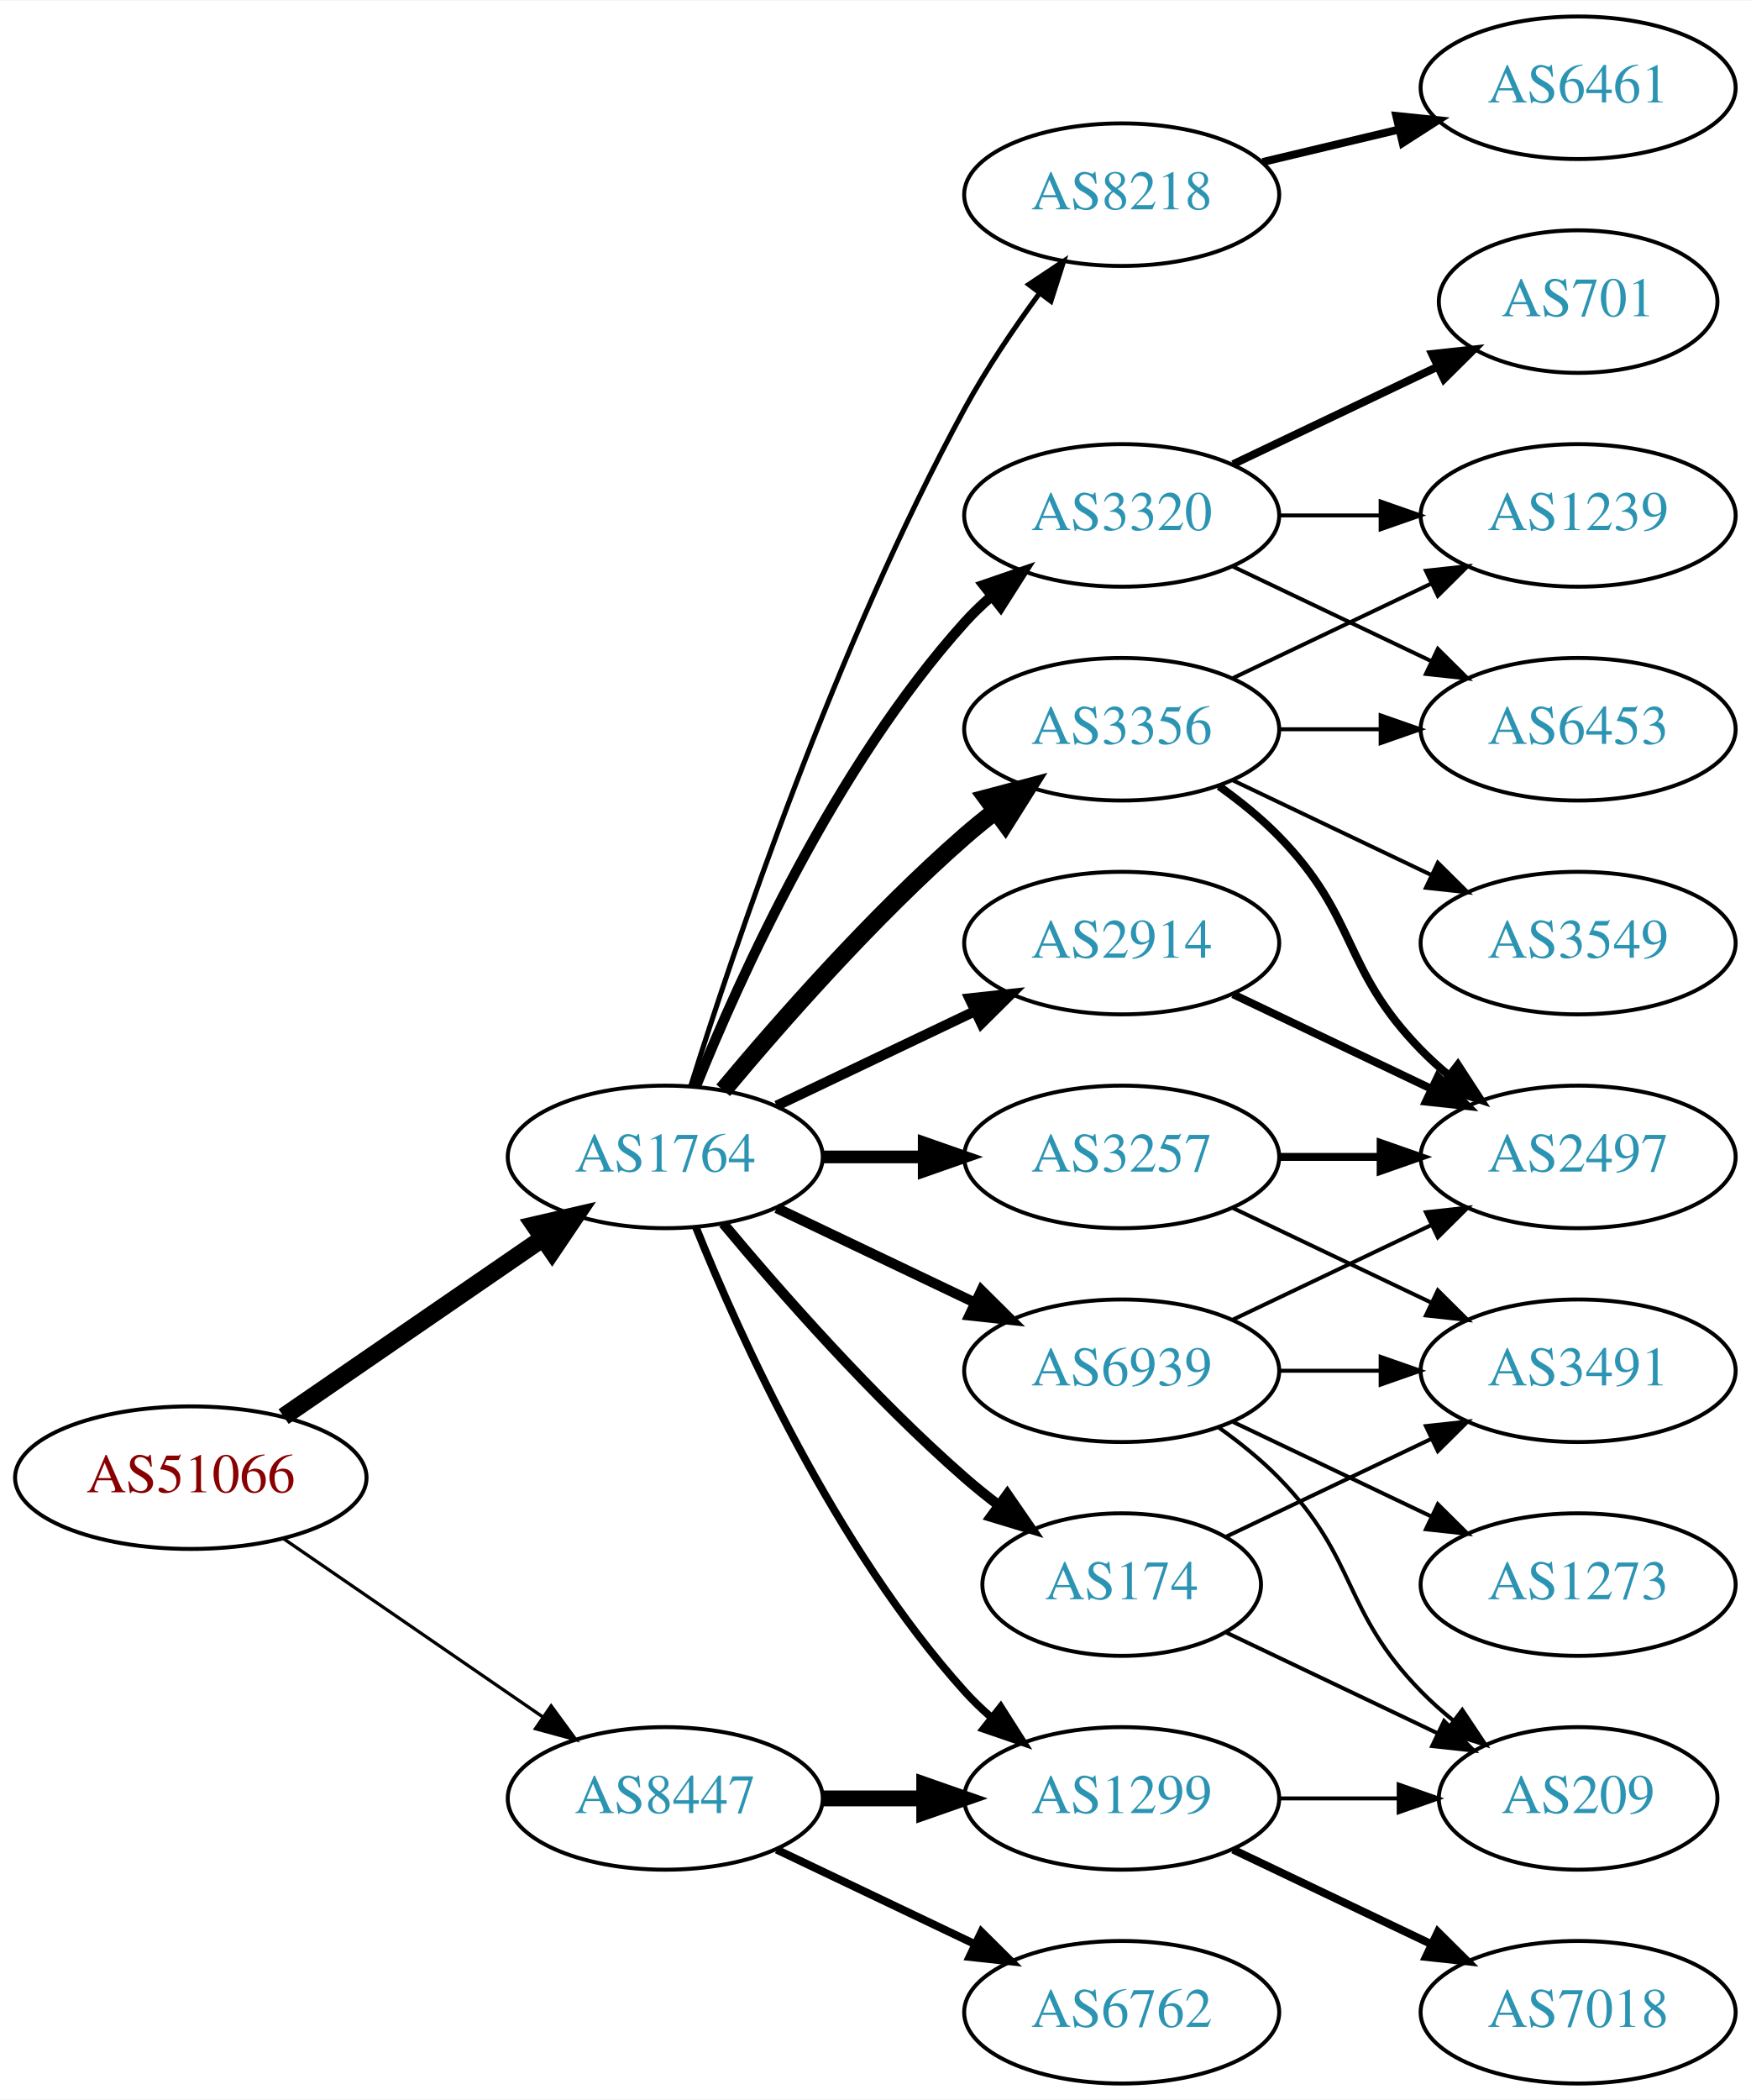
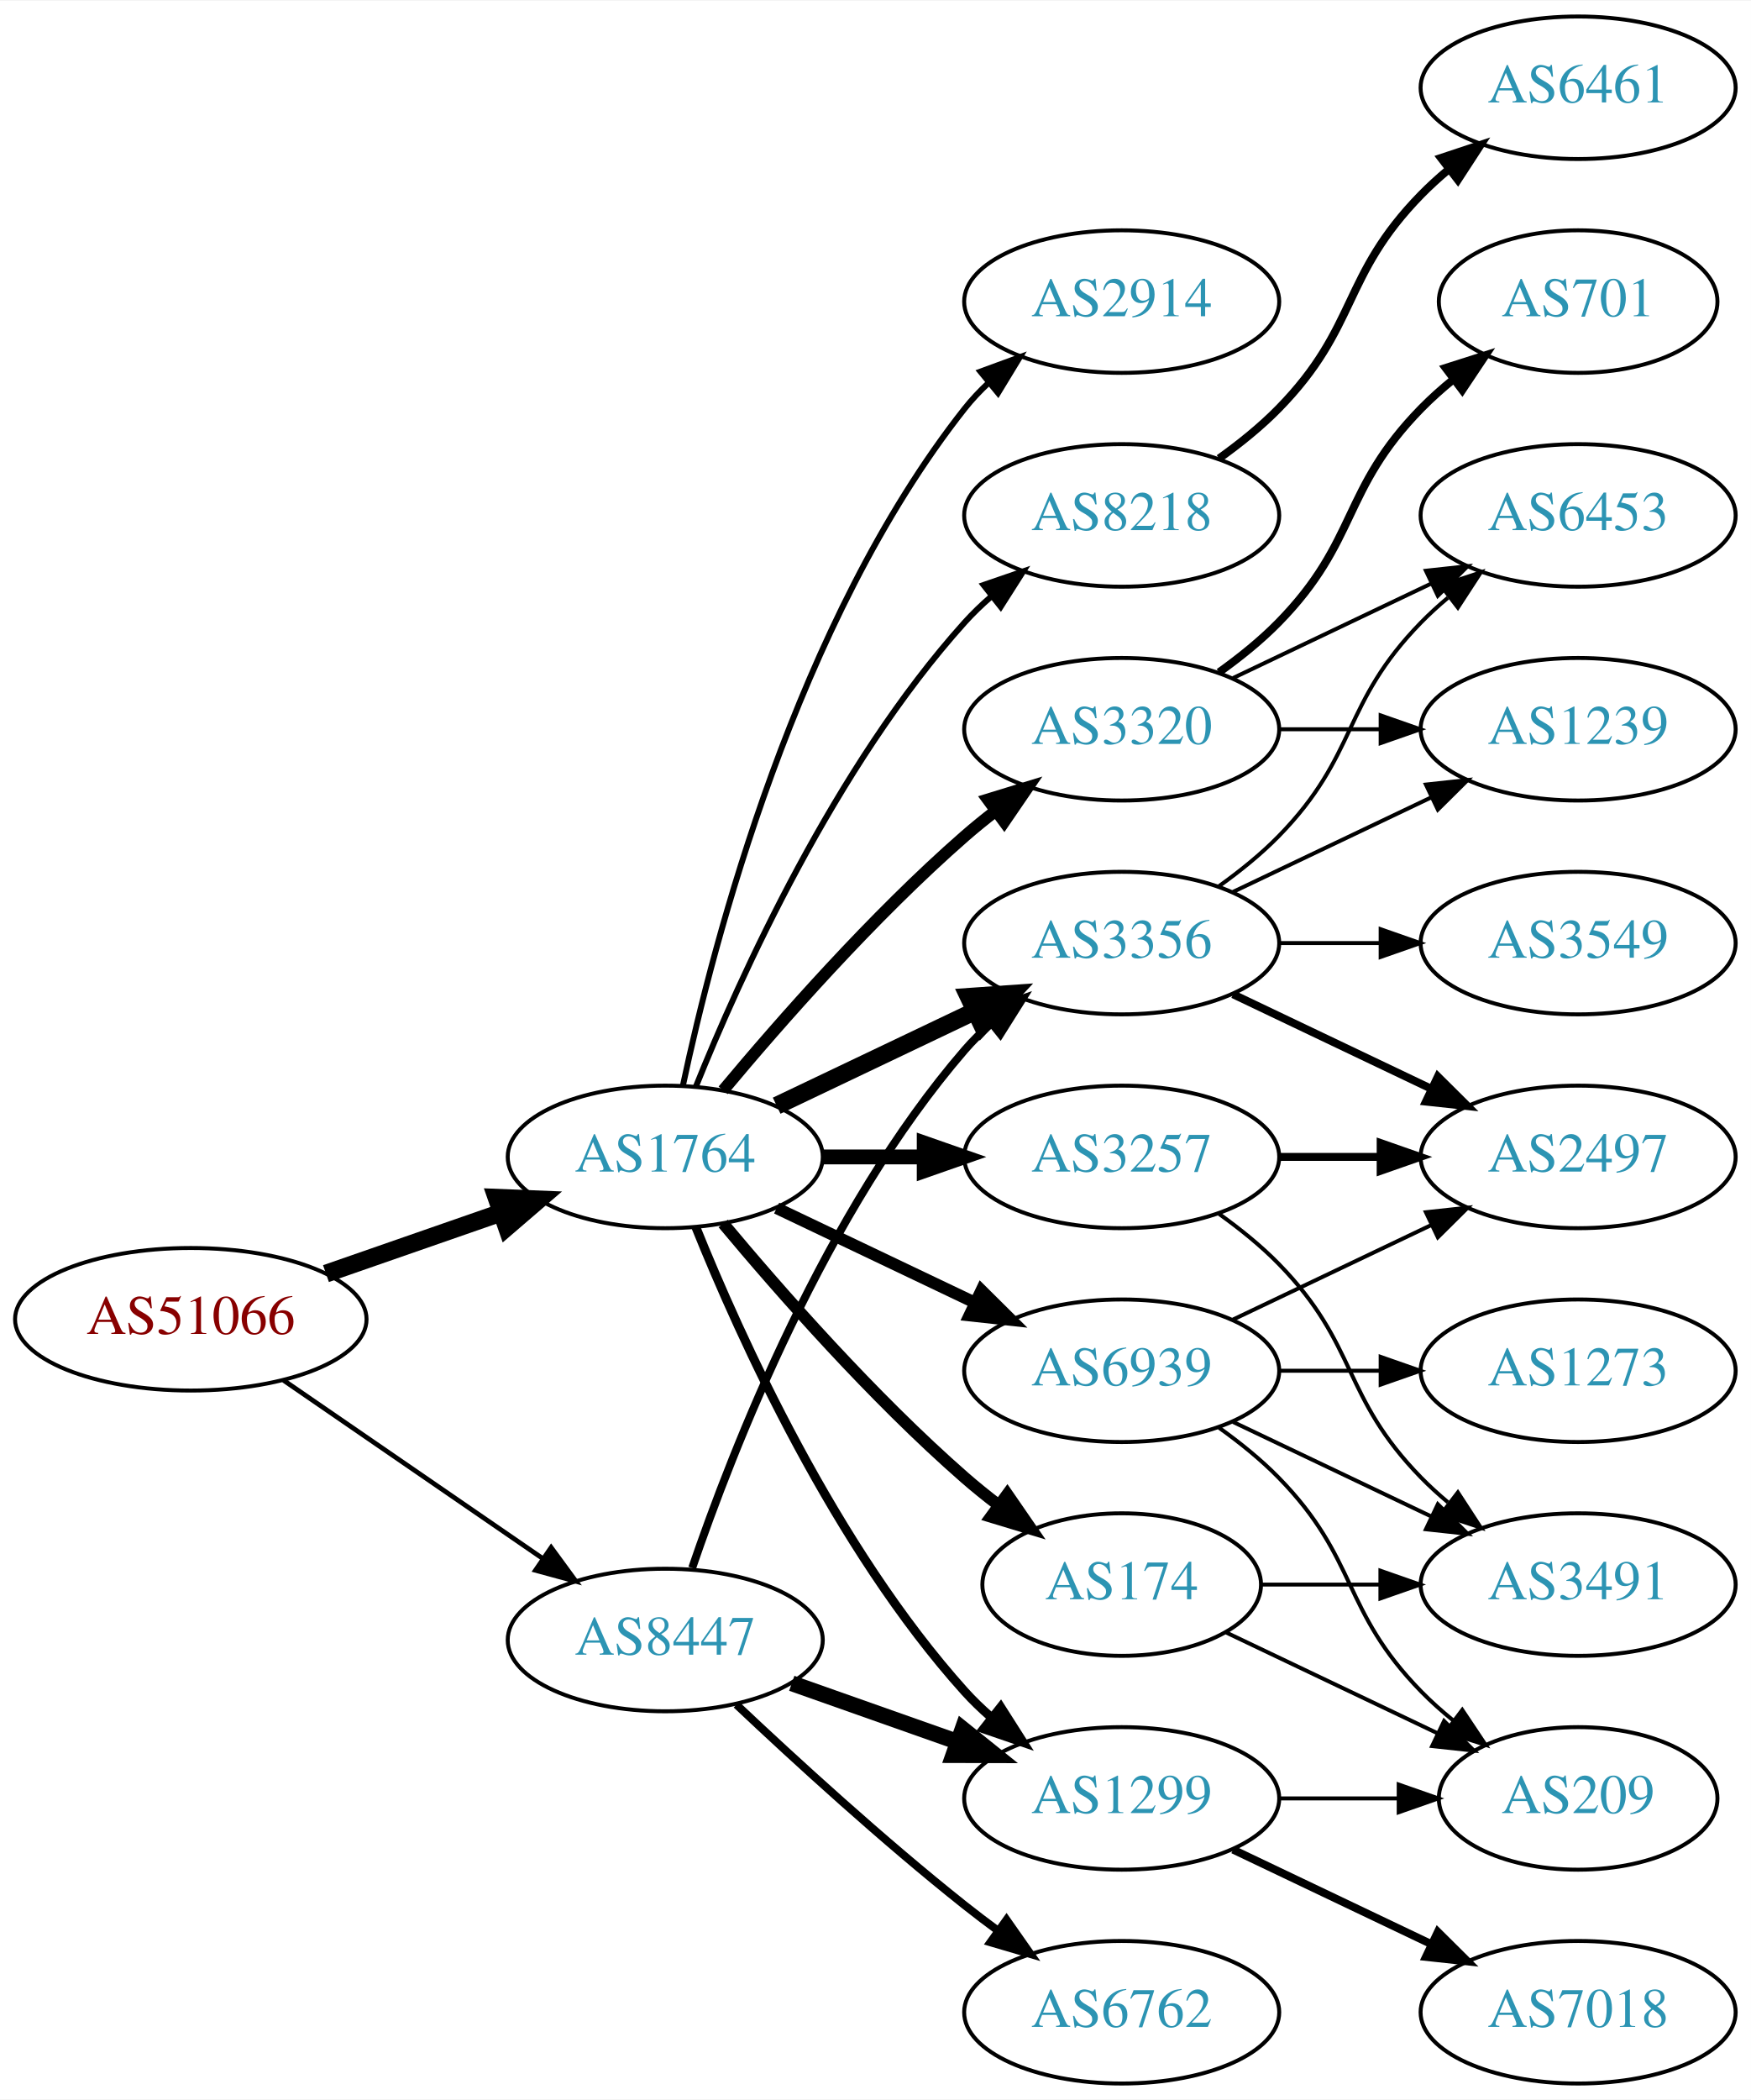
<svg xmlns="http://www.w3.org/2000/svg" xmlns:xlink="http://www.w3.org/1999/xlink" width="442pt" height="530pt" viewBox="0.00 0.00 442.27 530.00">
  <g id="graph0" class="graph" transform="scale(1 1) rotate(0) translate(4 526)">
    <polygon fill="white" stroke="none" points="-4,4 -4,-526 438.271,-526 438.271,4 -4,4" />
    <g id="node1" class="node">
      <g id="a_node1">
        <a xlink:href="/asn/51066" xlink:title="AS51066 ~ AUSTROCONTROL-AS [AT]">
-           <ellipse fill="#ffffff" stroke="black" cx="44.196" cy="-153" rx="44.393" ry="18" />
-           <text text-anchor="middle" x="44.196" y="-149.3" font-family="Times,serif" font-size="14.00" fill="#880000">AS51066</text>
+           <ellipse fill="#ffffff" stroke="black" cx="44.196" cy="-193" rx="44.393" ry="18" />
+           <text text-anchor="middle" x="44.196" y="-189.3" font-family="Times,serif" font-size="14.00" fill="#880000">AS51066</text>
        </a>
      </g>
    </g>
    <g id="node2" class="node">
      <g id="a_node2">
        <a xlink:href="/asn/1764" xlink:title="AS1764 ~ NEXTLAYER-AS [AT]">
          <ellipse fill="#ffffff" stroke="black" cx="164.039" cy="-234" rx="39.794" ry="18" />
          <text text-anchor="middle" x="164.039" y="-230.3" font-family="Times,serif" font-size="14.00" fill="#2c94b3">AS1764</text>
        </a>
      </g>
    </g>
    <g id="edge1" class="edge">
-       <path fill="none" stroke="black" stroke-width="4.5" d="M67.639,-168.426C86.22,-181.198 112.781,-199.455 133.161,-213.463" />
-       <polygon fill="black" stroke="black" stroke-width="4.5" points="131.003,-216.758 141.475,-219.178 135.464,-210.269 131.003,-216.758" />
+       <path fill="none" stroke="black" stroke-width="4.5" d="M78.335,-204.53C92.053,-209.302 108.092,-214.883 122.502,-219.896" />
+       <polygon fill="black" stroke="black" stroke-width="4.5" points="121.43,-223.692 132.168,-223.26 124.018,-216.255 121.43,-223.692" />
    </g>
    <g id="node3" class="node">
      <g id="a_node3">
        <a xlink:href="/asn/8447" xlink:title="AS8447 ~ A1 Telekom Austria AG [AT]">
-           <ellipse fill="#ffffff" stroke="black" cx="164.039" cy="-72" rx="39.794" ry="18" />
-           <text text-anchor="middle" x="164.039" y="-68.3" font-family="Times,serif" font-size="14.00" fill="#2c94b3">AS8447</text>
+           <ellipse fill="#ffffff" stroke="black" cx="164.039" cy="-112" rx="39.794" ry="18" />
+           <text text-anchor="middle" x="164.039" y="-108.3" font-family="Times,serif" font-size="14.00" fill="#2c94b3">AS8447</text>
        </a>
      </g>
    </g>
    <g id="edge2" class="edge">
-       <path fill="none" stroke="black" stroke-width="0.818" d="M67.639,-137.574C86.22,-124.802 112.781,-106.545 133.161,-92.537" />
-       <polygon fill="black" stroke="black" stroke-width="0.818" points="135.216,-95.371 141.475,-86.822 131.251,-89.602 135.216,-95.371" />
+       <path fill="none" stroke="black" stroke-width="1.2" d="M67.639,-177.574C86.22,-164.802 112.781,-146.545 133.161,-132.537" />
+       <polygon fill="black" stroke="black" stroke-width="1.2" points="135.216,-135.371 141.475,-126.822 131.251,-129.602 135.216,-135.371" />
    </g>
    <g id="node4" class="node">
      <g id="a_node4">
+         <a xlink:href="/asn/3356" xlink:title="AS3356 ~ Level 3 Parent, LLC [US]">
+           <ellipse fill="#ffffff" stroke="black" cx="279.332" cy="-288" rx="39.794" ry="18" />
+           <text text-anchor="middle" x="279.332" y="-284.3" font-family="Times,serif" font-size="14.00" fill="#2c94b3">AS3356</text>
+         </a>
+       </g>
+     </g>
+     <g id="edge3" class="edge">
+       <path fill="none" stroke="black" stroke-width="4.5" d="M192.175,-246.934C207.169,-254.081 225.99,-263.052 242.213,-270.785" />
+       <polygon fill="black" stroke="black" stroke-width="4.5" points="240.695,-274.423 251.417,-275.171 244.084,-267.314 240.695,-274.423" />
+     </g>
+     <g id="node5" class="node">
+       <g id="a_node5">
+         <a xlink:href="/asn/3320" xlink:title="AS3320 ~ DTAG [DE]">
+           <ellipse fill="#ffffff" stroke="black" cx="279.332" cy="-342" rx="39.794" ry="18" />
+           <text text-anchor="middle" x="279.332" y="-338.3" font-family="Times,serif" font-size="14.00" fill="#2c94b3">AS3320</text>
+         </a>
+       </g>
+     </g>
+     <g id="edge4" class="edge">
+       <path fill="none" stroke="black" stroke-width="3" d="M178.669,-250.817C192.951,-267.929 216.498,-294.745 239.685,-315 242.151,-317.154 244.789,-319.294 247.487,-321.372" />
+       <polygon fill="black" stroke="black" stroke-width="3" points="245.512,-324.264 255.641,-327.37 249.66,-318.625 245.512,-324.264" />
+     </g>
+     <g id="node6" class="node">
+       <g id="a_node6">
+         <a xlink:href="/asn/8218" xlink:title="AS8218 ~ legacy Neotelecoms [FR]">
+           <ellipse fill="#ffffff" stroke="black" cx="279.332" cy="-396" rx="39.794" ry="18" />
+           <text text-anchor="middle" x="279.332" y="-392.3" font-family="Times,serif" font-size="14.00" fill="#2c94b3">AS8218</text>
+         </a>
+       </g>
+     </g>
+     <g id="edge5" class="edge">
+       <path fill="none" stroke="black" stroke-width="1.5" d="M171.786,-251.787C182.837,-279.243 206.891,-332.578 239.685,-369 241.688,-371.224 243.906,-373.363 246.239,-375.397" />
+       <polygon fill="black" stroke="black" stroke-width="1.5" points="244.437,-378.433 254.458,-381.873 248.769,-372.935 244.437,-378.433" />
+     </g>
+     <g id="node7" class="node">
+       <g id="a_node7">
+         <a xlink:href="/asn/3257" xlink:title="AS3257 ~ GTT [DE]">
+           <ellipse fill="#ffffff" stroke="black" cx="279.332" cy="-234" rx="39.794" ry="18" />
+           <text text-anchor="middle" x="279.332" y="-230.3" font-family="Times,serif" font-size="14.00" fill="#2c94b3">AS3257</text>
+         </a>
+       </g>
+     </g>
+     <g id="edge6" class="edge">
+       <path fill="none" stroke="black" stroke-width="3.75" d="M203.711,-234C211.914,-234 220.678,-234 229.21,-234" />
+       <polygon fill="black" stroke="black" stroke-width="3.75" points="229.449,-237.5 239.449,-234 229.449,-230.5 229.449,-237.5" />
+     </g>
+     <g id="node8" class="node">
+       <g id="a_node8">
        <a xlink:href="/asn/174" xlink:title="AS174 ~ Cogent Communications [US]">
          <ellipse fill="#ffffff" stroke="black" cx="279.332" cy="-126" rx="35.194" ry="18" />
          <text text-anchor="middle" x="279.332" y="-122.3" font-family="Times,serif" font-size="14.00" fill="#2c94b3">AS174</text>
        </a>
      </g>
    </g>
-     <g id="edge3" class="edge">
-       <path fill="none" stroke="black" stroke-width="2.571" d="M178.669,-217.183C192.951,-200.071 216.498,-173.255 239.685,-153 242.355,-150.668 245.228,-148.352 248.158,-146.114" />
-       <polygon fill="black" stroke="black" stroke-width="2.571" points="250.436,-148.784 256.449,-140.061 246.309,-143.13 250.436,-148.784" />
-     </g>
-     <g id="node5" class="node">
-       <g id="a_node5">
-         <a xlink:href="/asn/8218" xlink:title="AS8218 ~ legacy Neotelecoms [FR]">
-           <ellipse fill="#ffffff" stroke="black" cx="279.332" cy="-477" rx="39.794" ry="18" />
-           <text text-anchor="middle" x="279.332" y="-473.3" font-family="Times,serif" font-size="14.00" fill="#2c94b3">AS8218</text>
-         </a>
-       </g>
-     </g>
-     <g id="edge4" class="edge">
-       <path fill="none" stroke="black" stroke-width="1.286" d="M170.46,-251.841C181.231,-286.146 207.122,-363.203 239.685,-423 245.117,-432.974 252.091,-443.269 258.617,-452.16" />
-       <polygon fill="black" stroke="black" stroke-width="1.286" points="255.858,-454.316 264.67,-460.198 261.45,-450.105 255.858,-454.316" />
-     </g>
-     <g id="node6" class="node">
-       <g id="a_node6">
-         <a xlink:href="/asn/2914" xlink:title="AS2914 ~ NTT America, Inc. [US]">
-           <ellipse fill="#ffffff" stroke="black" cx="279.332" cy="-288" rx="39.794" ry="18" />
-           <text text-anchor="middle" x="279.332" y="-284.3" font-family="Times,serif" font-size="14.00" fill="#2c94b3">AS2914</text>
-         </a>
-       </g>
-     </g>
-     <g id="edge5" class="edge">
-       <path fill="none" stroke="black" stroke-width="2.571" d="M192.175,-246.934C207.169,-254.081 225.99,-263.052 242.213,-270.785" />
-       <polygon fill="black" stroke="black" stroke-width="2.571" points="240.884,-274.028 251.417,-275.171 243.895,-267.709 240.884,-274.028" />
-     </g>
-     <g id="node7" class="node">
-       <g id="a_node7">
-         <a xlink:href="/asn/3356" xlink:title="AS3356 ~ Level 3 Parent, LLC [US]">
-           <ellipse fill="#ffffff" stroke="black" cx="279.332" cy="-342" rx="39.794" ry="18" />
-           <text text-anchor="middle" x="279.332" y="-338.3" font-family="Times,serif" font-size="14.00" fill="#2c94b3">AS3356</text>
-         </a>
-       </g>
-     </g>
-     <g id="edge6" class="edge">
-       <path fill="none" stroke="black" stroke-width="4.5" d="M178.669,-250.817C192.951,-267.929 216.498,-294.745 239.685,-315 242.151,-317.154 244.789,-319.294 247.487,-321.372" />
-       <polygon fill="black" stroke="black" stroke-width="4.5" points="245.252,-324.616 255.641,-327.37 249.919,-318.273 245.252,-324.616" />
-     </g>
-     <g id="node8" class="node">
-       <g id="a_node8">
-         <a xlink:href="/asn/3320" xlink:title="AS3320 ~ DTAG [DE]">
-           <ellipse fill="#ffffff" stroke="black" cx="279.332" cy="-396" rx="39.794" ry="18" />
-           <text text-anchor="middle" x="279.332" y="-392.3" font-family="Times,serif" font-size="14.00" fill="#2c94b3">AS3320</text>
-         </a>
-       </g>
-     </g>
    <g id="edge7" class="edge">
-       <path fill="none" stroke="black" stroke-width="2.571" d="M171.786,-251.787C182.837,-279.243 206.891,-332.578 239.685,-369 241.688,-371.224 243.906,-373.363 246.239,-375.397" />
-       <polygon fill="black" stroke="black" stroke-width="2.571" points="244.437,-378.433 254.458,-381.873 248.769,-372.935 244.437,-378.433" />
+       <path fill="none" stroke="black" stroke-width="3" d="M178.669,-217.183C192.951,-200.071 216.498,-173.255 239.685,-153 242.355,-150.668 245.228,-148.352 248.158,-146.114" />
+       <polygon fill="black" stroke="black" stroke-width="3" points="250.436,-148.784 256.449,-140.061 246.309,-143.13 250.436,-148.784" />
    </g>
    <g id="node9" class="node">
      <g id="a_node9">
-         <a xlink:href="/asn/3257" xlink:title="AS3257 ~ GTT [DE]">
-           <ellipse fill="#ffffff" stroke="black" cx="279.332" cy="-234" rx="39.794" ry="18" />
-           <text text-anchor="middle" x="279.332" y="-230.3" font-family="Times,serif" font-size="14.00" fill="#2c94b3">AS3257</text>
+         <a xlink:href="/asn/2914" xlink:title="AS2914 ~ NTT America, Inc. [US]">
+           <ellipse fill="#ffffff" stroke="black" cx="279.332" cy="-450" rx="39.794" ry="18" />
+           <text text-anchor="middle" x="279.332" y="-446.3" font-family="Times,serif" font-size="14.00" fill="#2c94b3">AS2914</text>
        </a>
      </g>
    </g>
    <g id="edge8" class="edge">
-       <path fill="none" stroke="black" stroke-width="3.214" d="M203.711,-234C211.914,-234 220.678,-234 229.21,-234" />
-       <polygon fill="black" stroke="black" stroke-width="3.214" points="229.449,-237.5 239.449,-234 229.449,-230.5 229.449,-237.5" />
+       <path fill="none" stroke="black" stroke-width="1.5" d="M168.529,-252.16C176.16,-288.03 197.152,-369.155 239.685,-423 241.493,-425.288 243.545,-427.462 245.74,-429.51" />
+       <polygon fill="black" stroke="black" stroke-width="1.5" points="243.651,-432.323 253.6,-435.966 248.094,-426.914 243.651,-432.323" />
    </g>
    <g id="node10" class="node">
      <g id="a_node10">
        <a xlink:href="/asn/1299" xlink:title="AS1299 ~ Telia Carrier [EU]">
          <ellipse fill="#ffffff" stroke="black" cx="279.332" cy="-72" rx="39.794" ry="18" />
          <text text-anchor="middle" x="279.332" y="-68.3" font-family="Times,serif" font-size="14.00" fill="#2c94b3">AS1299</text>
        </a>
      </g>
    </g>
    <g id="edge9" class="edge">
-       <path fill="none" stroke="black" stroke-width="1.929" d="M171.786,-216.213C182.837,-188.757 206.891,-135.422 239.685,-99 241.688,-96.776 243.906,-94.637 246.239,-92.603" />
-       <polygon fill="black" stroke="black" stroke-width="1.929" points="248.769,-95.065 254.458,-86.127 244.437,-89.567 248.769,-95.065" />
+       <path fill="none" stroke="black" stroke-width="2.25" d="M171.786,-216.213C182.837,-188.757 206.891,-135.422 239.685,-99 241.688,-96.776 243.906,-94.637 246.239,-92.603" />
+       <polygon fill="black" stroke="black" stroke-width="2.25" points="248.769,-95.065 254.458,-86.127 244.437,-89.567 248.769,-95.065" />
    </g>
    <g id="node11" class="node">
      <g id="a_node11">
        <a xlink:href="/asn/6939" xlink:title="AS6939 ~ Hurricane Electric LLC [US]">
          <ellipse fill="#ffffff" stroke="black" cx="279.332" cy="-180" rx="39.794" ry="18" />
          <text text-anchor="middle" x="279.332" y="-176.3" font-family="Times,serif" font-size="14.00" fill="#2c94b3">AS6939</text>
        </a>
      </g>
    </g>
    <g id="edge10" class="edge">
-       <path fill="none" stroke="black" stroke-width="2.571" d="M192.175,-221.066C207.169,-213.919 225.99,-204.948 242.213,-197.215" />
-       <polygon fill="black" stroke="black" stroke-width="2.571" points="243.895,-200.291 251.417,-192.829 240.884,-193.972 243.895,-200.291" />
+       <path fill="none" stroke="black" stroke-width="3" d="M192.175,-221.066C207.169,-213.919 225.99,-204.948 242.213,-197.215" />
+       <polygon fill="black" stroke="black" stroke-width="3" points="243.895,-200.291 251.417,-192.829 240.884,-193.972 243.895,-200.291" />
    </g>
    <g id="edge25" class="edge">
-       <path fill="none" stroke="black" stroke-width="4" d="M203.711,-72C211.914,-72 220.678,-72 229.21,-72" />
-       <polygon fill="black" stroke="black" stroke-width="4" points="229.449,-75.5 239.449,-72 229.449,-68.5 229.449,-75.5" />
+       <path fill="none" stroke="black" stroke-width="2" d="M170.837,-130.196C181.036,-160.077 204.496,-220.284 239.685,-261 241.642,-263.264 243.828,-265.432 246.138,-267.486" />
+       <polygon fill="black" stroke="black" stroke-width="2" points="244.313,-270.507 254.317,-273.998 248.674,-265.031 244.313,-270.507" />
+     </g>
+     <g id="edge23" class="edge">
+       <path fill="none" stroke="black" stroke-width="4" d="M195.996,-101.07C208.86,-96.528 223.966,-91.195 237.702,-86.345" />
+       <polygon fill="black" stroke="black" stroke-width="4" points="239.147,-89.547 247.411,-82.917 236.816,-82.946 239.147,-89.547" />
    </g>
    <g id="node20" class="node">
      <g id="a_node20">
        <a xlink:href="/asn/6762" xlink:title="AS6762 ~ TELECOM ITALIA SPARKLE S.p.A. [IT]">
          <ellipse fill="#ffffff" stroke="black" cx="279.332" cy="-18" rx="39.794" ry="18" />
          <text text-anchor="middle" x="279.332" y="-14.3" font-family="Times,serif" font-size="14.00" fill="#2c94b3">AS6762</text>
        </a>
      </g>
    </g>
    <g id="edge24" class="edge">
-       <path fill="none" stroke="black" stroke-width="2" d="M192.175,-59.066C207.169,-51.919 225.99,-42.948 242.213,-35.215" />
-       <polygon fill="black" stroke="black" stroke-width="2" points="243.895,-38.291 251.417,-30.829 240.884,-31.972 243.895,-38.291" />
+       <path fill="none" stroke="black" stroke-width="2" d="M182.014,-95.68C196.816,-81.716 219.085,-61.342 239.685,-45 242.396,-42.849 245.266,-40.672 248.168,-38.537" />
+       <polygon fill="black" stroke="black" stroke-width="2" points="250.242,-41.356 256.327,-32.683 246.162,-35.669 250.242,-41.356" />
+     </g>
+     <g id="node13" class="node">
+       <g id="a_node13">
+         <a xlink:href="/asn/1239" xlink:title="AS1239 ~ Sprint [US]">
+           <ellipse fill="#ffffff" stroke="black" cx="394.625" cy="-342" rx="39.794" ry="18" />
+           <text text-anchor="middle" x="394.625" y="-338.3" font-family="Times,serif" font-size="14.00" fill="#2c94b3">AS1239</text>
+         </a>
+       </g>
+     </g>
+     <g id="edge15" class="edge">
+       <path fill="none" stroke="black" d="M307.468,-300.934C322.462,-308.081 341.283,-317.052 357.506,-324.785" />
+       <polygon fill="black" stroke="black" points="356.177,-328.028 366.71,-329.171 359.188,-321.709 356.177,-328.028" />
    </g>
    <g id="node14" class="node">
      <g id="a_node14">
-         <a xlink:href="/asn/3491" xlink:title="AS3491 ~ PCCW Global, Inc. [US]">
-           <ellipse fill="#ffffff" stroke="black" cx="394.625" cy="-180" rx="39.794" ry="18" />
-           <text text-anchor="middle" x="394.625" y="-176.3" font-family="Times,serif" font-size="14.00" fill="#2c94b3">AS3491</text>
-         </a>
-       </g>
-     </g>
-     <g id="edge13" class="edge">
-       <path fill="none" stroke="black" d="M305.757,-138.119C321.059,-145.413 340.783,-154.814 357.665,-162.86" />
-       <polygon fill="black" stroke="black" points="356.172,-166.026 366.705,-167.169 359.184,-159.707 356.172,-166.026" />
+         <a xlink:href="/asn/6453" xlink:title="AS6453 ~ TATA COMMUNICATIONS (AMERICA) INC [US]">
+           <ellipse fill="#ffffff" stroke="black" cx="394.625" cy="-396" rx="39.794" ry="18" />
+           <text text-anchor="middle" x="394.625" y="-392.3" font-family="Times,serif" font-size="14.00" fill="#2c94b3">AS6453</text>
+         </a>
+       </g>
+     </g>
+     <g id="edge17" class="edge">
+       <path fill="none" stroke="black" d="M303.926,-302.389C309.182,-306.148 314.513,-310.437 318.978,-315 339.151,-335.617 334.806,-348.383 354.978,-369 357.071,-371.139 359.354,-373.218 361.731,-375.21" />
+       <polygon fill="black" stroke="black" points="359.974,-378.275 370.031,-381.611 364.249,-372.732 359.974,-378.275" />
    </g>
    <g id="node15" class="node">
      <g id="a_node15">
+         <a xlink:href="/asn/3549" xlink:title="AS3549 ~ Level 3 Parent, LLC [US]">
+           <ellipse fill="#ffffff" stroke="black" cx="394.625" cy="-288" rx="39.794" ry="18" />
+           <text text-anchor="middle" x="394.625" y="-284.3" font-family="Times,serif" font-size="14.00" fill="#2c94b3">AS3549</text>
+         </a>
+       </g>
+     </g>
+     <g id="edge14" class="edge">
+       <path fill="none" stroke="black" d="M319.004,-288C327.207,-288 335.971,-288 344.503,-288" />
+       <polygon fill="black" stroke="black" points="344.742,-291.5 354.742,-288 344.742,-284.5 344.742,-291.5" />
+     </g>
+     <g id="node16" class="node">
+       <g id="a_node16">
+         <a xlink:href="/asn/2497" xlink:title="AS2497 ~ Internet Initiative Japan Inc. [JP]">
+           <ellipse fill="#ffffff" stroke="black" cx="394.625" cy="-234" rx="39.794" ry="18" />
+           <text text-anchor="middle" x="394.625" y="-230.3" font-family="Times,serif" font-size="14.00" fill="#2c94b3">AS2497</text>
+         </a>
+       </g>
+     </g>
+     <g id="edge16" class="edge">
+       <path fill="none" stroke="black" stroke-width="2" d="M307.468,-275.066C322.462,-267.919 341.283,-258.948 357.506,-251.215" />
+       <polygon fill="black" stroke="black" stroke-width="2" points="359.188,-254.291 366.71,-246.829 356.177,-247.972 359.188,-254.291" />
+     </g>
+     <g id="node12" class="node">
+       <g id="a_node12">
+         <a xlink:href="/asn/701" xlink:title="AS701 ~ UUNET [US]">
+           <ellipse fill="#ffffff" stroke="black" cx="394.625" cy="-450" rx="35.194" ry="18" />
+           <text text-anchor="middle" x="394.625" y="-446.3" font-family="Times,serif" font-size="14.00" fill="#2c94b3">AS701</text>
+         </a>
+       </g>
+     </g>
+     <g id="edge11" class="edge">
+       <path fill="none" stroke="black" stroke-width="2" d="M303.926,-356.389C309.182,-360.148 314.513,-364.437 318.978,-369 339.151,-389.617 334.806,-402.383 354.978,-423 357.457,-425.534 360.204,-427.983 363.056,-430.304" />
+       <polygon fill="black" stroke="black" stroke-width="2" points="361.148,-433.248 371.242,-436.468 365.359,-427.657 361.148,-433.248" />
+     </g>
+     <g id="edge12" class="edge">
+       <path fill="none" stroke="black" d="M319.004,-342C327.207,-342 335.971,-342 344.503,-342" />
+       <polygon fill="black" stroke="black" points="344.742,-345.5 354.742,-342 344.742,-338.5 344.742,-345.5" />
+     </g>
+     <g id="edge13" class="edge">
+       <path fill="none" stroke="black" d="M307.468,-354.934C322.462,-362.081 341.283,-371.052 357.506,-378.785" />
+       <polygon fill="black" stroke="black" points="356.177,-382.028 366.71,-383.171 359.188,-375.709 356.177,-382.028" />
+     </g>
+     <g id="node17" class="node">
+       <g id="a_node17">
+         <a xlink:href="/asn/6461" xlink:title="AS6461 ~ Zayo Bandwidth [US]">
+           <ellipse fill="#ffffff" stroke="black" cx="394.625" cy="-504" rx="39.794" ry="18" />
+           <text text-anchor="middle" x="394.625" y="-500.3" font-family="Times,serif" font-size="14.00" fill="#2c94b3">AS6461</text>
+         </a>
+       </g>
+     </g>
+     <g id="edge18" class="edge">
+       <path fill="none" stroke="black" stroke-width="2" d="M303.926,-410.389C309.182,-414.148 314.513,-418.437 318.978,-423 339.151,-443.617 334.806,-456.383 354.978,-477 357.071,-479.139 359.354,-481.218 361.731,-483.21" />
+       <polygon fill="black" stroke="black" stroke-width="2" points="359.974,-486.275 370.031,-489.611 364.249,-480.732 359.974,-486.275" />
+     </g>
+     <g id="edge19" class="edge">
+       <path fill="none" stroke="black" stroke-width="2" d="M319.004,-234C327.207,-234 335.971,-234 344.503,-234" />
+       <polygon fill="black" stroke="black" stroke-width="2" points="344.742,-237.5 354.742,-234 344.742,-230.5 344.742,-237.5" />
+     </g>
+     <g id="node18" class="node">
+       <g id="a_node18">
+         <a xlink:href="/asn/3491" xlink:title="AS3491 ~ PCCW Global, Inc. [US]">
+           <ellipse fill="#ffffff" stroke="black" cx="394.625" cy="-126" rx="39.794" ry="18" />
+           <text text-anchor="middle" x="394.625" y="-122.3" font-family="Times,serif" font-size="14.00" fill="#2c94b3">AS3491</text>
+         </a>
+       </g>
+     </g>
+     <g id="edge20" class="edge">
+       <path fill="none" stroke="black" d="M303.926,-219.611C309.182,-215.852 314.513,-211.563 318.978,-207 339.151,-186.383 334.806,-173.617 354.978,-153 357.071,-150.861 359.354,-148.782 361.731,-146.79" />
+       <polygon fill="black" stroke="black" points="364.249,-149.268 370.031,-140.389 359.974,-143.725 364.249,-149.268" />
+     </g>
+     <g id="edge21" class="edge">
+       <path fill="none" stroke="black" d="M314.631,-126C324.008,-126 334.358,-126 344.393,-126" />
+       <polygon fill="black" stroke="black" points="344.681,-129.5 354.681,-126 344.681,-122.5 344.681,-129.5" />
+     </g>
+     <g id="node19" class="node">
+       <g id="a_node19">
        <a xlink:href="/asn/209" xlink:title="AS209 ~ CenturyLink Communications, LLC [US]">
          <ellipse fill="#ffffff" stroke="black" cx="394.625" cy="-72" rx="35.194" ry="18" />
          <text text-anchor="middle" x="394.625" y="-68.3" font-family="Times,serif" font-size="14.00" fill="#2c94b3">AS209</text>
        </a>
      </g>
    </g>
-     <g id="edge14" class="edge">
+     <g id="edge22" class="edge">
      <path fill="none" stroke="black" d="M305.757,-113.881C321.5,-106.378 341.922,-96.644 359.115,-88.449" />
      <polygon fill="black" stroke="black" points="360.763,-91.54 368.284,-84.078 357.751,-85.221 360.763,-91.54" />
-     </g>
-     <g id="node12" class="node">
-       <g id="a_node12">
-         <a xlink:href="/asn/6461" xlink:title="AS6461 ~ Zayo Bandwidth [US]">
-           <ellipse fill="#ffffff" stroke="black" cx="394.625" cy="-504" rx="39.794" ry="18" />
-           <text text-anchor="middle" x="394.625" y="-500.3" font-family="Times,serif" font-size="14.00" fill="#2c94b3">AS6461</text>
-         </a>
-       </g>
-     </g>
-     <g id="edge11" class="edge">
-       <path fill="none" stroke="black" stroke-width="2" d="M314.939,-485.248C325.81,-487.838 337.964,-490.735 349.407,-493.462" />
-       <polygon fill="black" stroke="black" stroke-width="2" points="348.69,-496.889 359.229,-495.803 350.313,-490.08 348.69,-496.889" />
-     </g>
-     <g id="node13" class="node">
-       <g id="a_node13">
-         <a xlink:href="/asn/2497" xlink:title="AS2497 ~ Internet Initiative Japan Inc. [JP]">
-           <ellipse fill="#ffffff" stroke="black" cx="394.625" cy="-234" rx="39.794" ry="18" />
-           <text text-anchor="middle" x="394.625" y="-230.3" font-family="Times,serif" font-size="14.00" fill="#2c94b3">AS2497</text>
-         </a>
-       </g>
-     </g>
-     <g id="edge12" class="edge">
-       <path fill="none" stroke="black" stroke-width="2" d="M307.468,-275.066C322.462,-267.919 341.283,-258.948 357.506,-251.215" />
-       <polygon fill="black" stroke="black" stroke-width="2" points="359.188,-254.291 366.71,-246.829 356.177,-247.972 359.188,-254.291" />
-     </g>
-     <g id="edge19" class="edge">
-       <path fill="none" stroke="black" stroke-width="2" d="M303.926,-327.611C309.182,-323.852 314.513,-319.563 318.978,-315 339.151,-294.383 334.806,-281.617 354.978,-261 357.071,-258.861 359.354,-256.782 361.731,-254.79" />
-       <polygon fill="black" stroke="black" stroke-width="2" points="364.249,-257.268 370.031,-248.389 359.974,-251.725 364.249,-257.268" />
-     </g>
-     <g id="node16" class="node">
-       <g id="a_node16">
-         <a xlink:href="/asn/1239" xlink:title="AS1239 ~ Sprint [US]">
-           <ellipse fill="#ffffff" stroke="black" cx="394.625" cy="-396" rx="39.794" ry="18" />
-           <text text-anchor="middle" x="394.625" y="-392.3" font-family="Times,serif" font-size="14.00" fill="#2c94b3">AS1239</text>
-         </a>
-       </g>
-     </g>
-     <g id="edge18" class="edge">
-       <path fill="none" stroke="black" d="M307.468,-354.934C322.462,-362.081 341.283,-371.052 357.506,-378.785" />
-       <polygon fill="black" stroke="black" points="356.177,-382.028 366.71,-383.171 359.188,-375.709 356.177,-382.028" />
-     </g>
-     <g id="node18" class="node">
-       <g id="a_node18">
-         <a xlink:href="/asn/6453" xlink:title="AS6453 ~ TATA COMMUNICATIONS (AMERICA) INC [US]">
-           <ellipse fill="#ffffff" stroke="black" cx="394.625" cy="-342" rx="39.794" ry="18" />
-           <text text-anchor="middle" x="394.625" y="-338.3" font-family="Times,serif" font-size="14.00" fill="#2c94b3">AS6453</text>
-         </a>
-       </g>
-     </g>
-     <g id="edge20" class="edge">
-       <path fill="none" stroke="black" d="M319.004,-342C327.207,-342 335.971,-342 344.503,-342" />
-       <polygon fill="black" stroke="black" points="344.742,-345.5 354.742,-342 344.742,-338.5 344.742,-345.5" />
-     </g>
-     <g id="node19" class="node">
-       <g id="a_node19">
-         <a xlink:href="/asn/3549" xlink:title="AS3549 ~ Level 3 Parent, LLC [US]">
-           <ellipse fill="#ffffff" stroke="black" cx="394.625" cy="-288" rx="39.794" ry="18" />
-           <text text-anchor="middle" x="394.625" y="-284.3" font-family="Times,serif" font-size="14.00" fill="#2c94b3">AS3549</text>
-         </a>
-       </g>
-     </g>
-     <g id="edge21" class="edge">
-       <path fill="none" stroke="black" d="M307.468,-329.066C322.462,-321.919 341.283,-312.948 357.506,-305.215" />
-       <polygon fill="black" stroke="black" points="359.188,-308.291 366.71,-300.829 356.177,-301.972 359.188,-308.291" />
-     </g>
-     <g id="edge15" class="edge">
-       <path fill="none" stroke="black" d="M319.004,-396C327.207,-396 335.971,-396 344.503,-396" />
-       <polygon fill="black" stroke="black" points="344.742,-399.5 354.742,-396 344.742,-392.5 344.742,-399.5" />
-     </g>
-     <g id="node17" class="node">
-       <g id="a_node17">
-         <a xlink:href="/asn/701" xlink:title="AS701 ~ UUNET [US]">
-           <ellipse fill="#ffffff" stroke="black" cx="394.625" cy="-450" rx="35.194" ry="18" />
-           <text text-anchor="middle" x="394.625" y="-446.3" font-family="Times,serif" font-size="14.00" fill="#2c94b3">AS701</text>
-         </a>
-       </g>
-     </g>
-     <g id="edge16" class="edge">
-       <path fill="none" stroke="black" stroke-width="2" d="M307.468,-408.934C322.9,-416.29 342.385,-425.577 358.92,-433.459" />
-       <polygon fill="black" stroke="black" stroke-width="2" points="357.729,-436.768 368.262,-437.911 360.741,-430.449 357.729,-436.768" />
-     </g>
-     <g id="edge17" class="edge">
-       <path fill="none" stroke="black" d="M307.468,-383.066C322.462,-375.919 341.283,-366.948 357.506,-359.215" />
-       <polygon fill="black" stroke="black" points="359.188,-362.291 366.71,-354.829 356.177,-355.972 359.188,-362.291" />
-     </g>
-     <g id="edge22" class="edge">
-       <path fill="none" stroke="black" stroke-width="2" d="M319.004,-234C327.207,-234 335.971,-234 344.503,-234" />
-       <polygon fill="black" stroke="black" stroke-width="2" points="344.742,-237.5 354.742,-234 344.742,-230.5 344.742,-237.5" />
-     </g>
-     <g id="edge23" class="edge">
-       <path fill="none" stroke="black" d="M307.468,-221.066C322.462,-213.919 341.283,-204.948 357.506,-197.215" />
-       <polygon fill="black" stroke="black" points="359.188,-200.291 366.71,-192.829 356.177,-193.972 359.188,-200.291" />
    </g>
    <g id="edge27" class="edge">
      <path fill="none" stroke="black" d="M319.004,-72C328.709,-72 339.2,-72 349.163,-72" />
      <polygon fill="black" stroke="black" points="349.299,-75.5 359.299,-72 349.299,-68.5 349.299,-75.5" />
    </g>
    <g id="node21" class="node">
      <g id="a_node21">
        <a xlink:href="/asn/7018" xlink:title="AS7018 ~ AT&amp;T Services, Inc. [US]">
          <ellipse fill="#ffffff" stroke="black" cx="394.625" cy="-18" rx="39.794" ry="18" />
          <text text-anchor="middle" x="394.625" y="-14.3" font-family="Times,serif" font-size="14.00" fill="#2c94b3">AS7018</text>
        </a>
      </g>
    </g>
    <g id="edge26" class="edge">
      <path fill="none" stroke="black" stroke-width="2" d="M307.468,-59.066C322.462,-51.919 341.283,-42.948 357.506,-35.215" />
      <polygon fill="black" stroke="black" stroke-width="2" points="359.188,-38.291 366.71,-30.829 356.177,-31.972 359.188,-38.291" />
    </g>
    <g id="edge30" class="edge">
      <path fill="none" stroke="black" d="M307.468,-192.934C322.462,-200.081 341.283,-209.052 357.506,-216.785" />
      <polygon fill="black" stroke="black" points="356.177,-220.028 366.71,-221.171 359.188,-213.709 356.177,-220.028" />
    </g>
    <g id="edge31" class="edge">
-       <path fill="none" stroke="black" d="M319.004,-180C327.207,-180 335.971,-180 344.503,-180" />
-       <polygon fill="black" stroke="black" points="344.742,-183.5 354.742,-180 344.742,-176.5 344.742,-183.5" />
-     </g>
-     <g id="edge29" class="edge">
+       <path fill="none" stroke="black" d="M307.468,-167.066C322.462,-159.919 341.283,-150.948 357.506,-143.215" />
+       <polygon fill="black" stroke="black" points="359.188,-146.291 366.71,-138.829 356.177,-139.972 359.188,-146.291" />
+     </g>
+     <g id="edge28" class="edge">
      <path fill="none" stroke="black" d="M303.926,-165.611C309.182,-161.852 314.513,-157.563 318.978,-153 339.151,-132.383 334.806,-119.617 354.978,-99 357.457,-96.466 360.204,-94.017 363.056,-91.696" />
      <polygon fill="black" stroke="black" points="365.359,-94.343 371.242,-85.532 361.148,-88.752 365.359,-94.343" />
    </g>
    <g id="node22" class="node">
      <g id="a_node22">
        <a xlink:href="/asn/1273" xlink:title="AS1273 ~ Vodafone Group PLC [EU]">
-           <ellipse fill="#ffffff" stroke="black" cx="394.625" cy="-126" rx="39.794" ry="18" />
-           <text text-anchor="middle" x="394.625" y="-122.3" font-family="Times,serif" font-size="14.00" fill="#2c94b3">AS1273</text>
-         </a>
-       </g>
-     </g>
-     <g id="edge28" class="edge">
-       <path fill="none" stroke="black" d="M307.468,-167.066C322.462,-159.919 341.283,-150.948 357.506,-143.215" />
-       <polygon fill="black" stroke="black" points="359.188,-146.291 366.71,-138.829 356.177,-139.972 359.188,-146.291" />
+           <ellipse fill="#ffffff" stroke="black" cx="394.625" cy="-180" rx="39.794" ry="18" />
+           <text text-anchor="middle" x="394.625" y="-176.3" font-family="Times,serif" font-size="14.00" fill="#2c94b3">AS1273</text>
+         </a>
+       </g>
+     </g>
+     <g id="edge29" class="edge">
+       <path fill="none" stroke="black" d="M319.004,-180C327.207,-180 335.971,-180 344.503,-180" />
+       <polygon fill="black" stroke="black" points="344.742,-183.5 354.742,-180 344.742,-176.5 344.742,-183.5" />
    </g>
  </g>
</svg>
